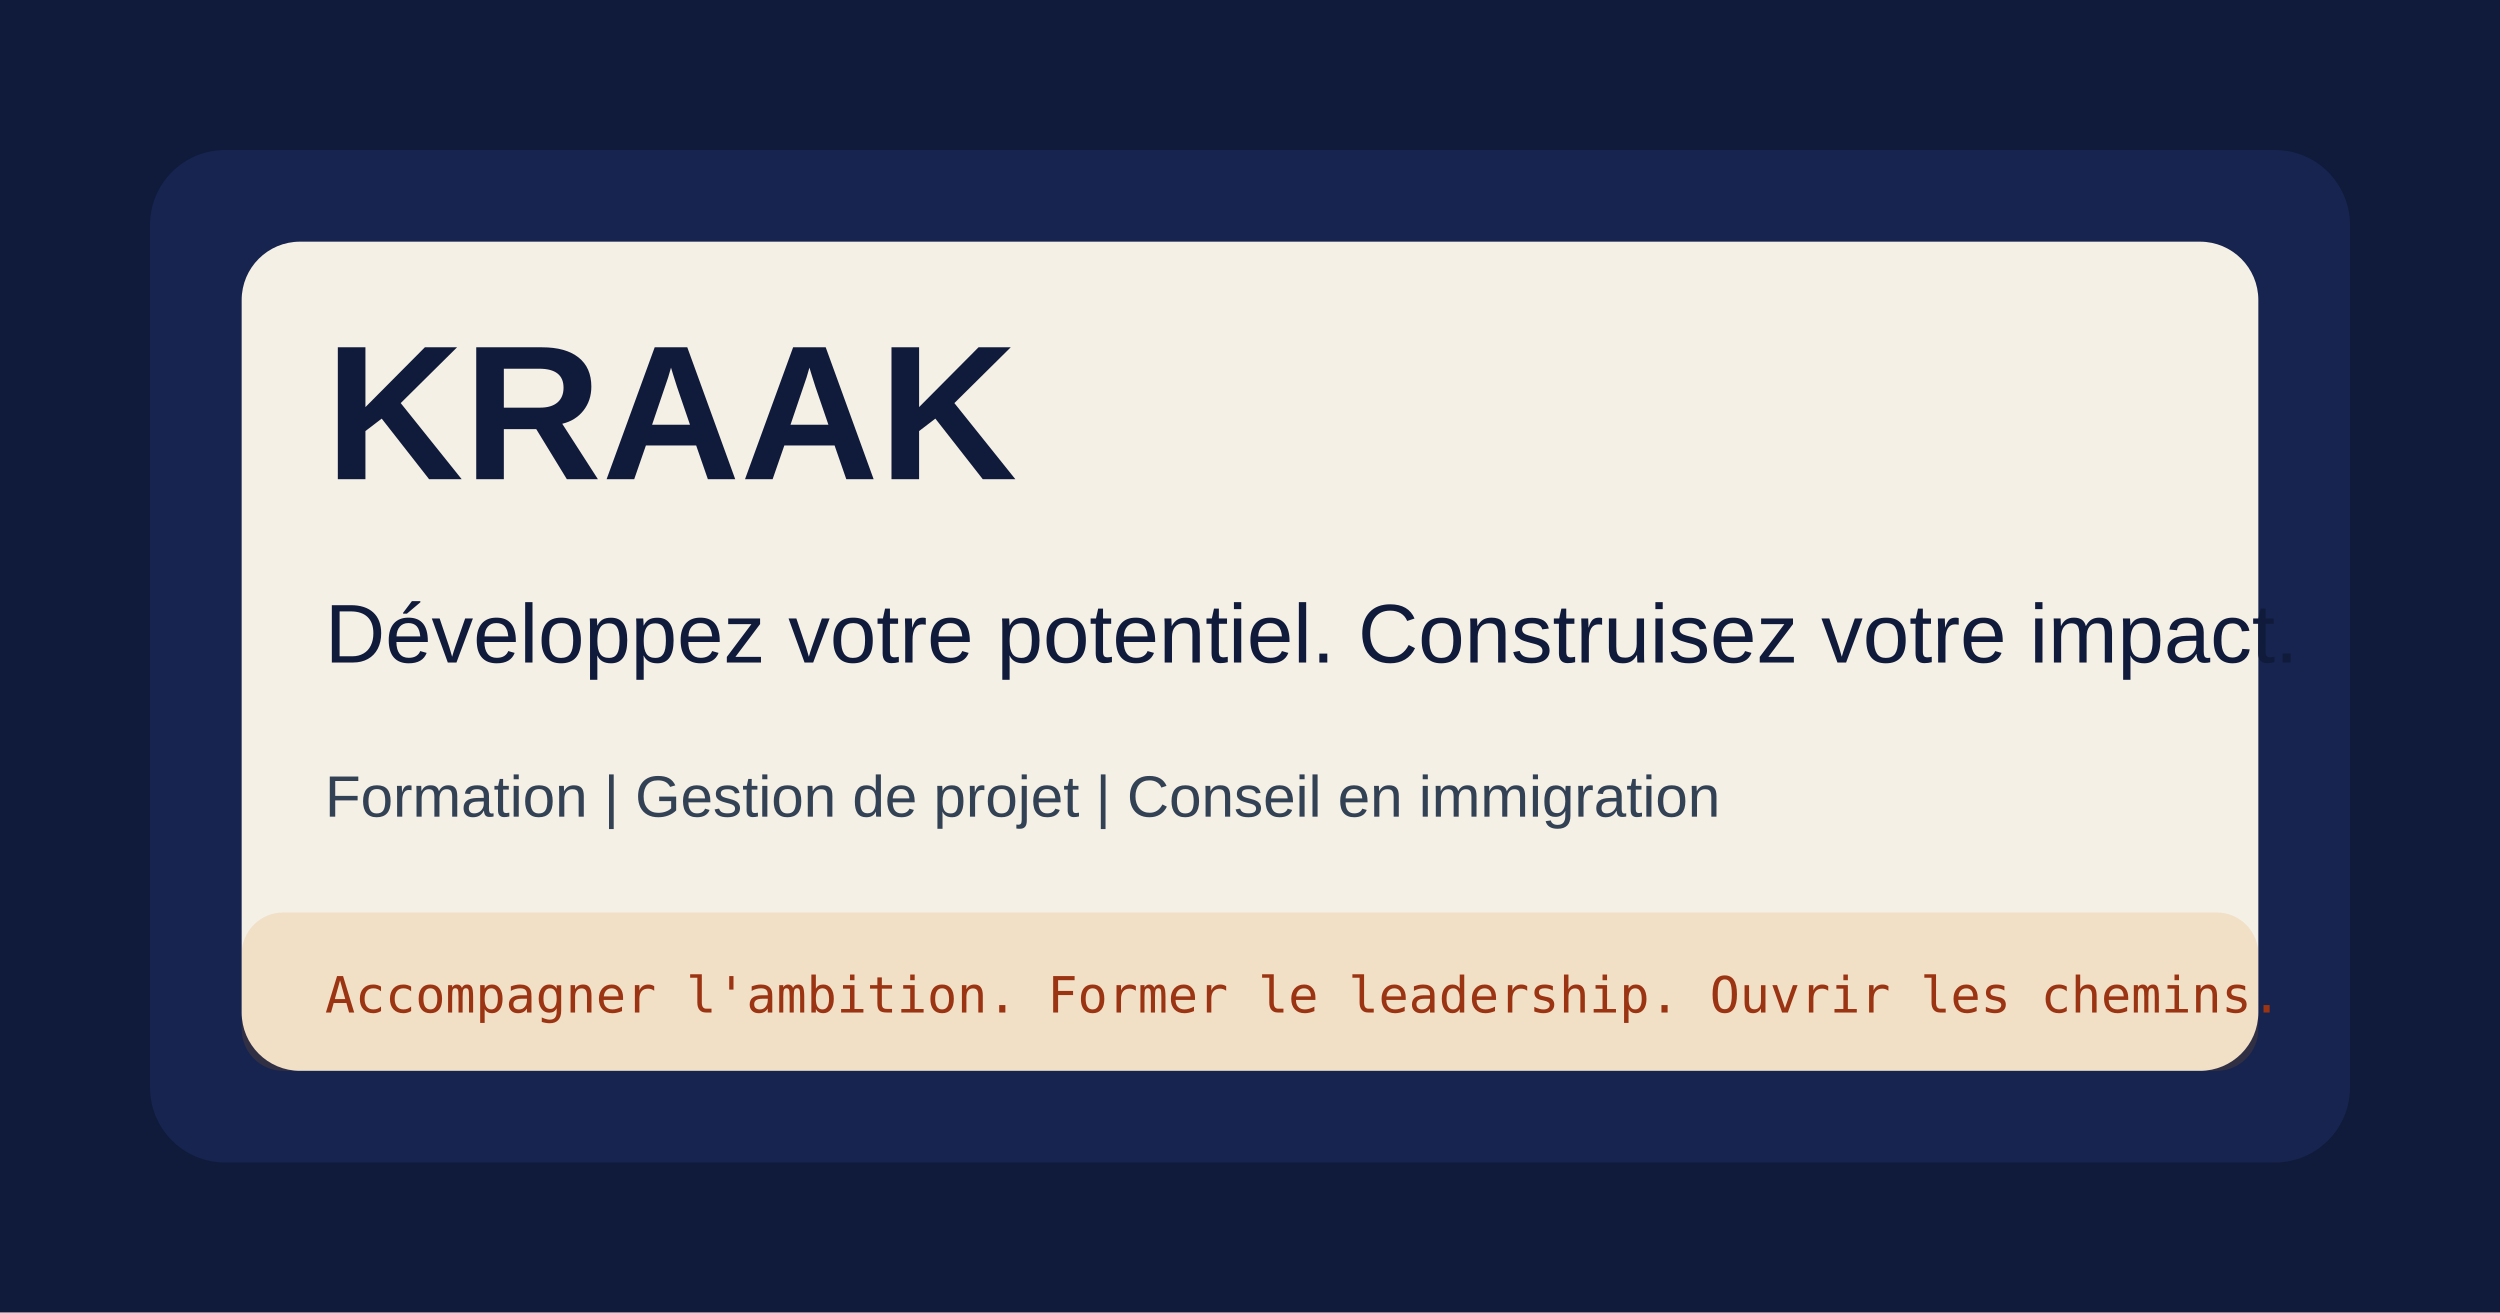
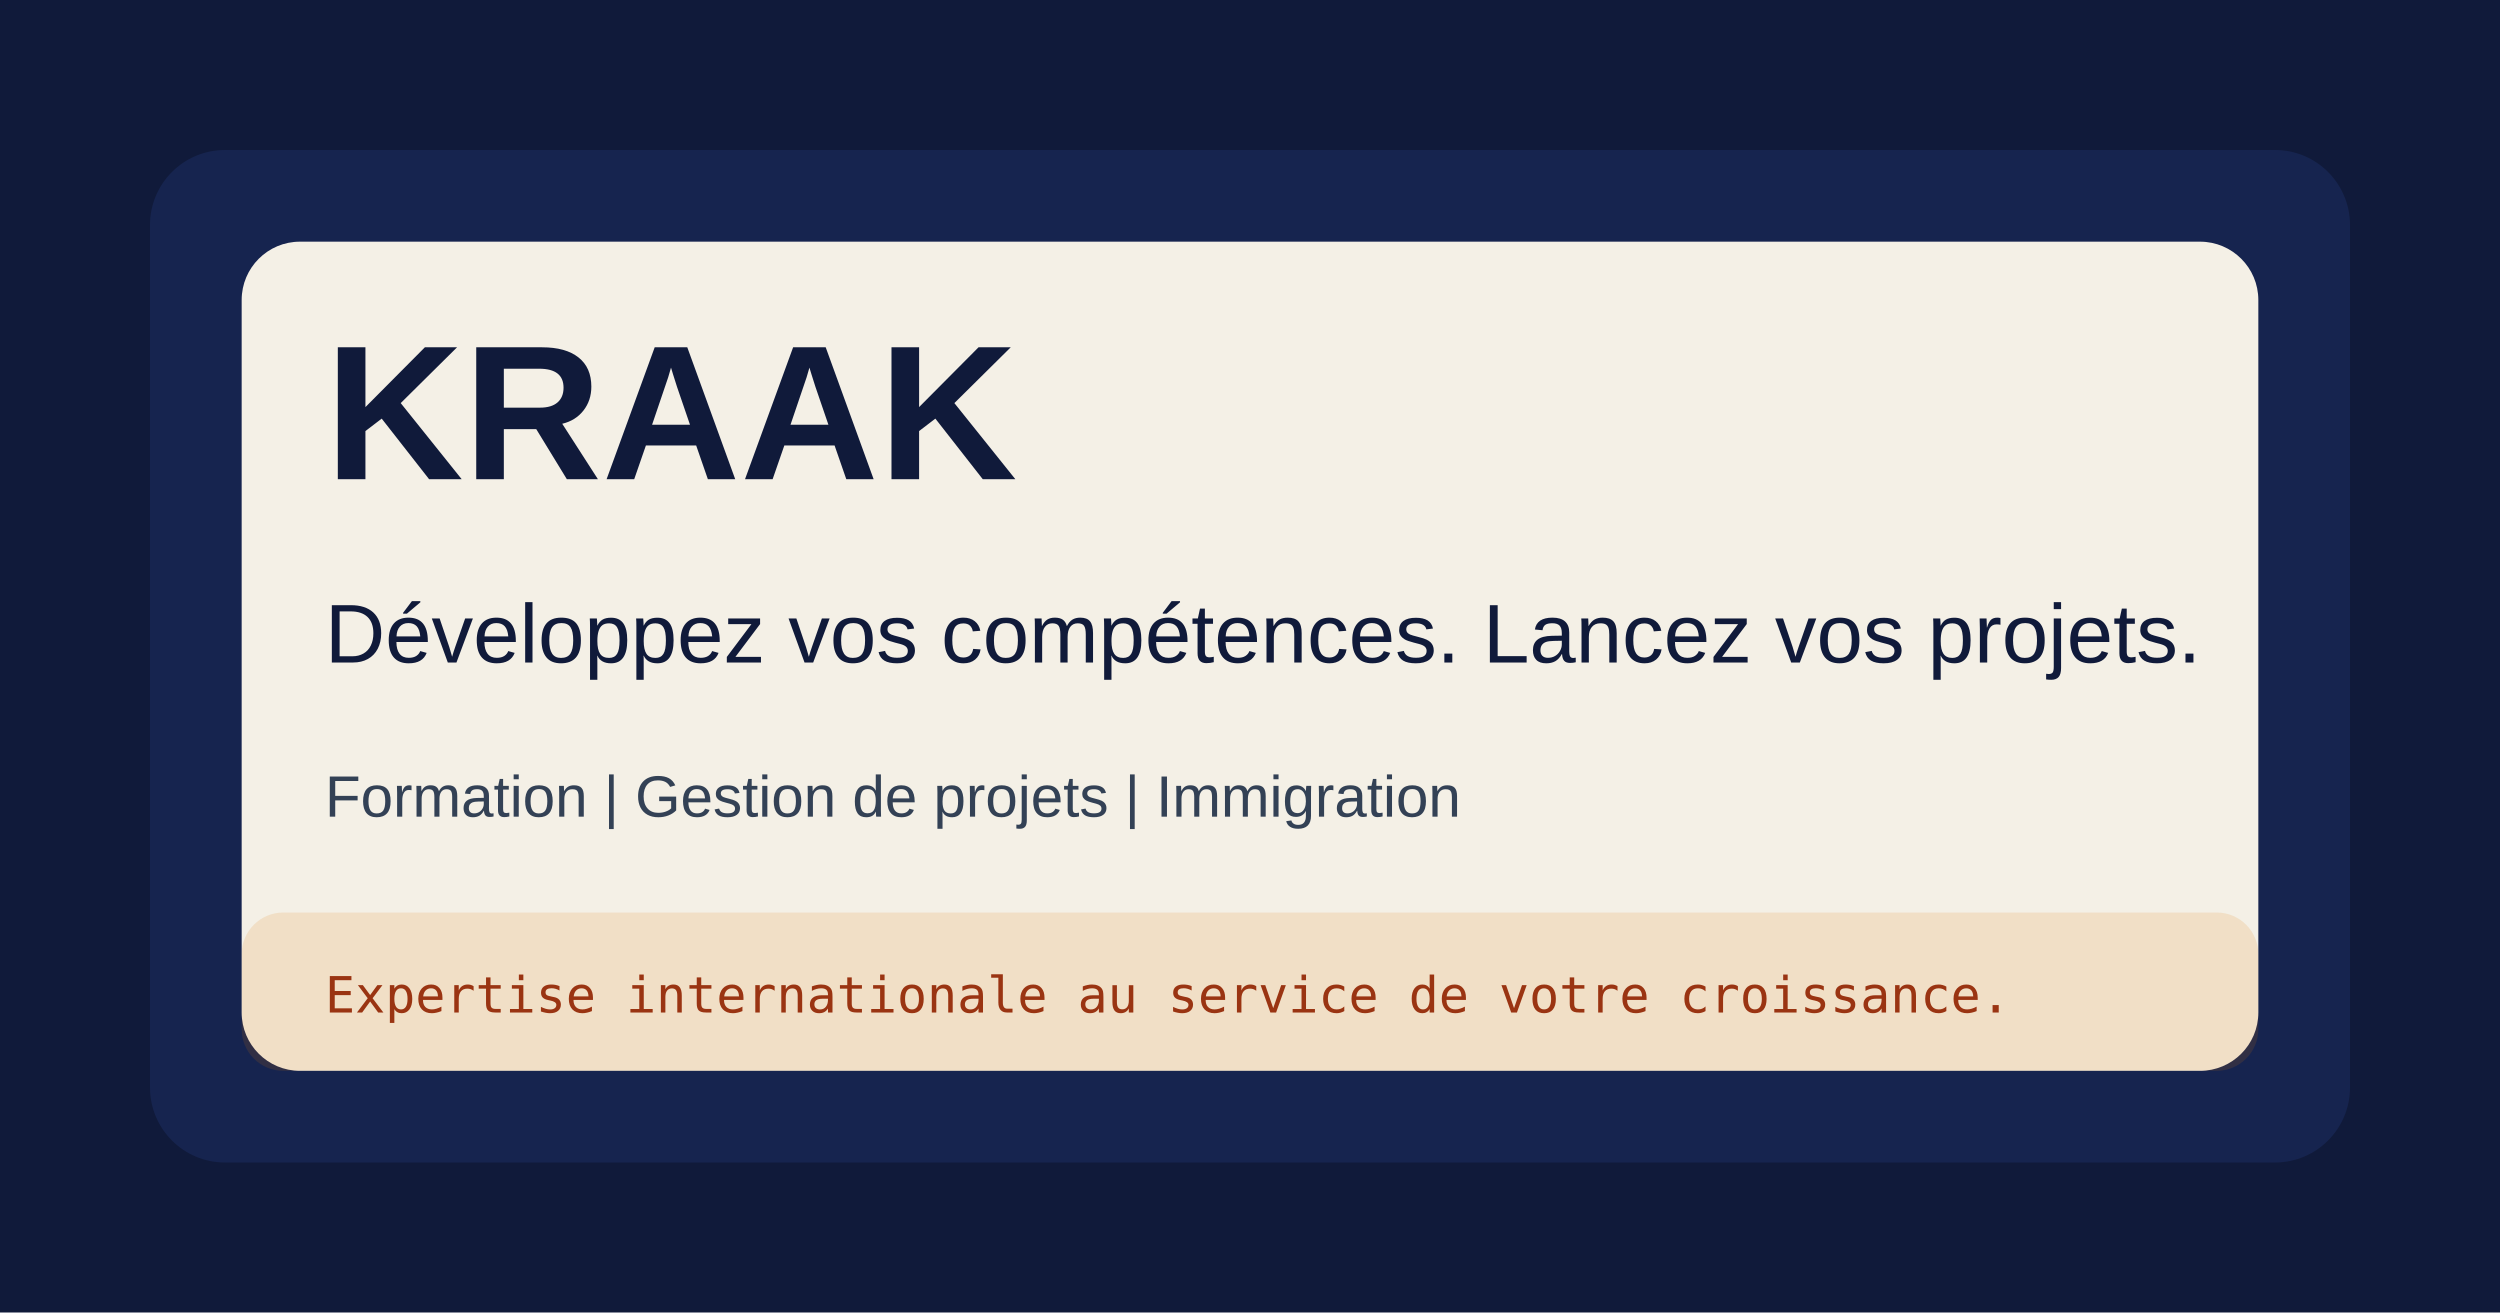
<svg xmlns="http://www.w3.org/2000/svg" width="1200" height="630" viewBox="0 0 1200 630" fill="none">
  <rect width="1200" height="630" fill="#101A3A" />
  <rect x="72" y="72" width="1056" height="486" rx="36" fill="#16244F" />
  <rect x="116" y="116" width="968" height="398" rx="28" fill="#F4F0E6" />
  <rect x="116" y="438" width="968" height="76" rx="20" fill="#D97706" fill-opacity="0.14" />
  <text x="156" y="230" fill="#101A3A" font-family="Poppins, Arial, sans-serif" font-size="92" font-weight="700">KRAAK</text>
  <text x="156" y="318" fill="#101A3A" font-family="Poppins, Arial, sans-serif" font-size="40" font-weight="500">
-     Développez votre potentiel. Construisez votre impact.
+     Développez vos compétences. Lancez vos projets.
  </text>
  <text x="156" y="392" fill="#334155" font-family="Poppins, Arial, sans-serif" font-size="28" font-weight="400">
-     Formation | Gestion de projet | Conseil en immigration
+     Formation | Gestion de projets | Immigration
  </text>
  <text x="156" y="486" fill="#9A3412" font-family="IBM Plex Mono, monospace" font-size="24" font-weight="500">
-     Accompagner l'ambition. Former le leadership. Ouvrir les chemins.
+     Expertise internationale au service de votre croissance.
  </text>
</svg>
